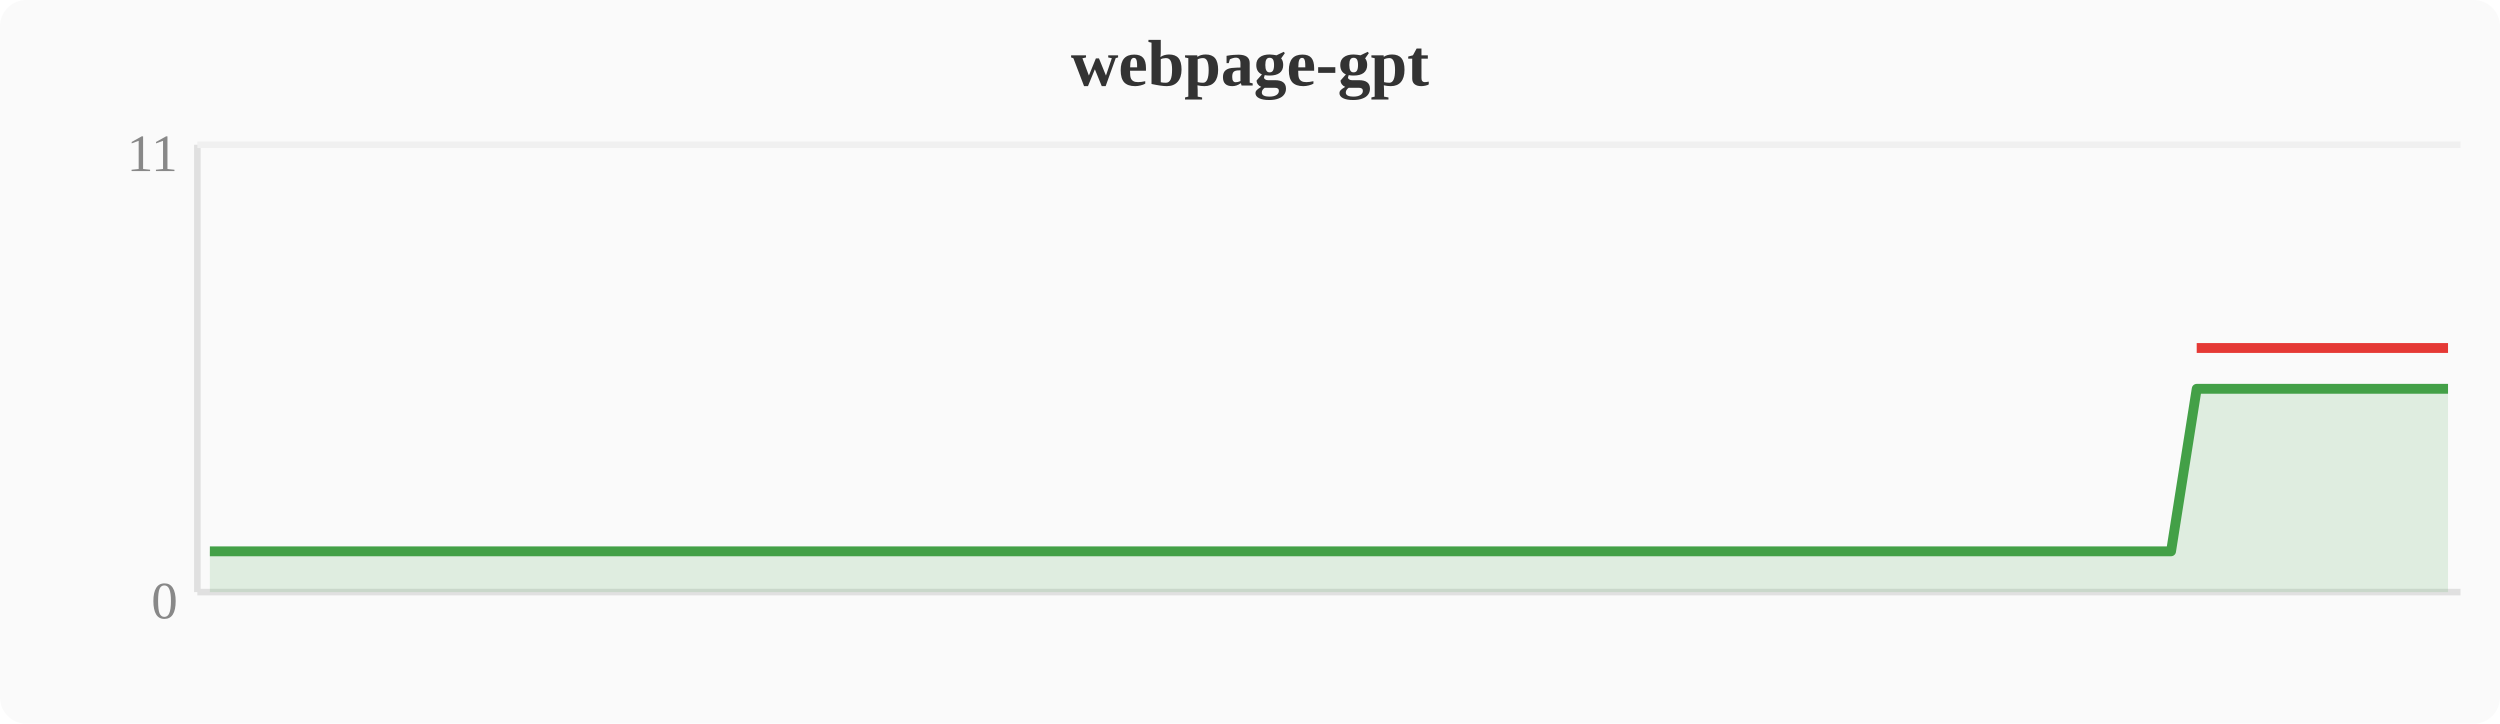
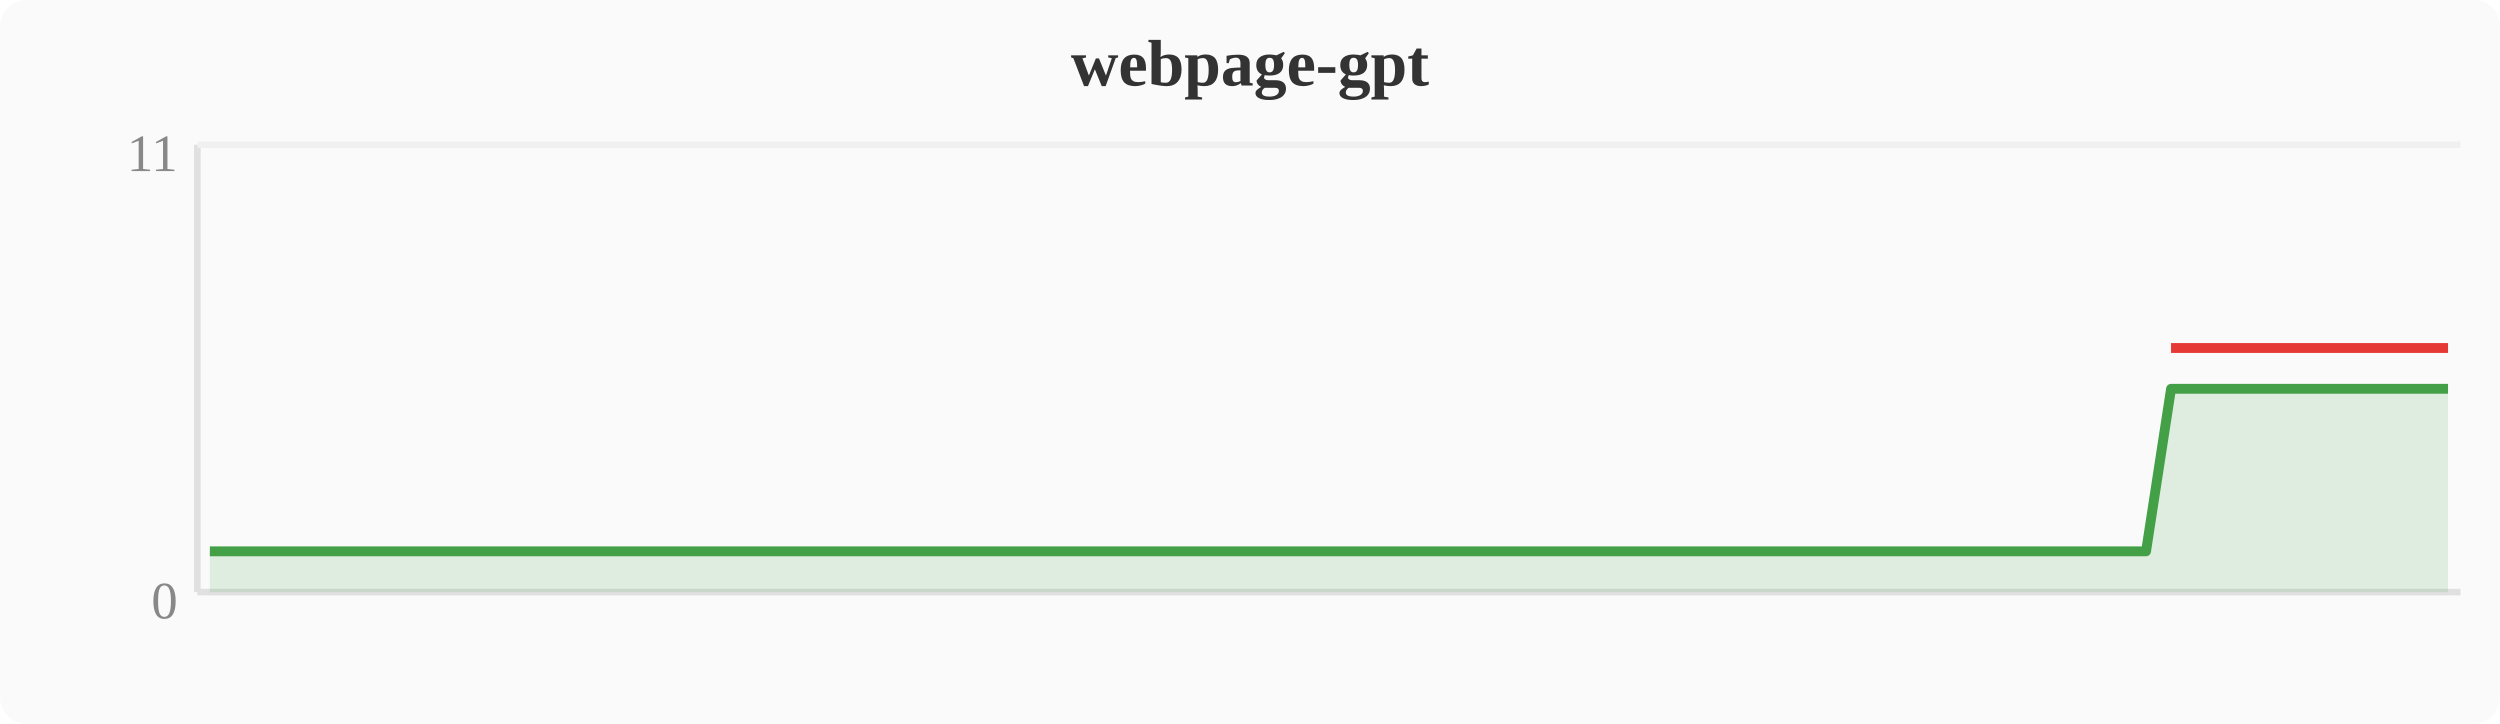
<svg xmlns="http://www.w3.org/2000/svg" width="380" height="110" viewBox="0 0 380 110">
  <rect width="380" height="110" fill="#fafafa" rx="4" />
  <text x="190" y="13" text-anchor="middle" font-size="10" font-weight="bold" fill="#333">webpage-gpt</text>
  <line x1="30" y1="22" x2="30" y2="90" stroke="#e0e0e0" stroke-width="1" />
  <line x1="30" y1="90" x2="374" y2="90" stroke="#e0e0e0" stroke-width="1" />
  <line x1="30" y1="22" x2="374" y2="22" stroke="#f0f0f0" stroke-width="1" />
  <text x="27" y="94" text-anchor="end" font-size="8" fill="#888">0</text>
  <text x="27" y="26" text-anchor="end" font-size="8" fill="#888">11</text>
-   <polygon points="31.9,83.8 35.7,83.8 39.6,83.8 43.4,83.8 47.2,83.8 51.0,83.8 54.8,83.8 58.7,83.8 62.5,83.8 66.3,83.8 70.1,83.8 74.0,83.8 77.8,83.8 81.6,83.8 85.4,83.8 89.2,83.8 93.1,83.8 96.9,83.8 100.7,83.8 104.5,83.8 108.4,83.8 112.2,83.8 116.0,83.8 119.8,83.8 123.6,83.8 127.5,83.8 131.3,83.8 135.1,83.8 138.9,83.8 142.8,83.8 146.6,83.8 150.4,83.8 154.2,83.8 158.0,83.8 161.9,83.8 165.7,83.8 169.5,83.8 173.3,83.8 177.2,83.8 181.0,83.8 184.8,83.8 188.6,83.8 192.4,83.8 196.3,83.8 200.1,83.8 203.9,83.8 207.7,83.8 211.6,83.8 215.4,83.8 219.2,83.8 223.0,83.8 226.8,83.8 230.7,83.8 234.5,83.8 238.3,83.8 242.1,83.8 246.0,83.8 249.8,83.8 253.6,83.8 257.4,83.8 261.2,83.8 265.1,83.8 268.9,83.8 272.7,83.8 276.5,83.8 280.4,83.8 284.2,83.8 288.0,83.8 291.8,83.8 295.6,83.8 299.5,83.8 303.3,83.8 307.1,83.8 310.9,83.8 314.8,83.8 318.6,83.8 322.4,83.8 326.2,83.8 330.0,83.8 333.9,59.1 337.7,59.1 341.5,59.1 345.3,59.1 349.2,59.1 353.0,59.1 356.8,59.1 360.6,59.1 364.4,59.1 368.3,59.1 372.1,59.1 372.1,90 31.9,90" fill="#43a047" opacity="0.15" />
-   <polyline points="31.9,83.8 35.7,83.8 39.6,83.8 43.4,83.8 47.2,83.8 51.0,83.8 54.8,83.8 58.7,83.8 62.5,83.8 66.3,83.8 70.1,83.8 74.0,83.8 77.8,83.8 81.6,83.8 85.4,83.8 89.2,83.8 93.1,83.8 96.9,83.8 100.7,83.8 104.5,83.8 108.4,83.8 112.2,83.8 116.0,83.8 119.8,83.8 123.6,83.8 127.5,83.8 131.3,83.8 135.1,83.8 138.9,83.8 142.8,83.8 146.6,83.8 150.4,83.8 154.2,83.8 158.0,83.8 161.9,83.8 165.7,83.8 169.5,83.8 173.3,83.8 177.2,83.8 181.0,83.8 184.8,83.8 188.6,83.8 192.4,83.8 196.3,83.8 200.1,83.8 203.9,83.8 207.7,83.8 211.6,83.8 215.4,83.8 219.2,83.8 223.0,83.8 226.8,83.8 230.7,83.8 234.5,83.8 238.3,83.8 242.1,83.8 246.0,83.8 249.8,83.8 253.6,83.8 257.4,83.8 261.2,83.8 265.1,83.8 268.9,83.8 272.7,83.8 276.5,83.8 280.4,83.8 284.2,83.8 288.0,83.8 291.8,83.8 295.6,83.8 299.5,83.8 303.3,83.8 307.1,83.8 310.9,83.8 314.8,83.8 318.6,83.8 322.4,83.8 326.2,83.8 330.0,83.8 333.9,59.1 337.7,59.1 341.5,59.1 345.3,59.1 349.2,59.1 353.0,59.1 356.8,59.1 360.6,59.1 364.4,59.1 368.3,59.1 372.1,59.1" fill="none" stroke="#43a047" stroke-width="1.5" stroke-linejoin="round" />
-   <polyline points="333.9,52.9 337.7,52.9 341.5,52.9 345.3,52.9 349.2,52.9 353.0,52.9 356.8,52.9 360.6,52.9 364.4,52.9 368.3,52.9 372.1,52.9" fill="none" stroke="#e53935" stroke-width="1.5" stroke-linejoin="round" />
+   <polygon points="31.9,83.8 35.7,83.8 39.6,83.8 43.4,83.8 47.2,83.8 51.0,83.8 54.8,83.8 58.7,83.8 62.5,83.8 66.3,83.8 70.1,83.8 74.0,83.8 77.8,83.8 81.6,83.8 85.4,83.8 89.2,83.8 93.1,83.8 96.9,83.8 100.7,83.8 104.5,83.8 108.4,83.8 112.2,83.8 116.0,83.8 119.8,83.8 123.6,83.8 127.5,83.8 131.3,83.8 135.1,83.8 138.9,83.8 142.8,83.8 146.6,83.8 150.4,83.8 154.2,83.8 158.0,83.8 161.9,83.8 165.7,83.8 169.5,83.8 173.3,83.8 177.2,83.8 181.0,83.8 184.8,83.8 188.6,83.8 192.4,83.8 196.3,83.8 200.1,83.8 203.9,83.8 207.7,83.8 211.6,83.8 215.4,83.8 219.2,83.8 223.0,83.8 226.8,83.8 230.7,83.8 234.5,83.8 238.3,83.8 242.1,83.8 246.0,83.8 249.8,83.8 253.6,83.8 257.4,83.8 261.2,83.8 265.1,83.8 268.9,83.8 272.7,83.8 276.5,83.8 280.4,83.8 284.2,83.8 288.0,83.8 291.8,83.8 295.6,83.8 299.5,83.8 303.3,83.8 307.1,83.8 310.9,83.8 314.8,83.8 318.6,83.8 322.4,83.8 326.2,83.8 330.0,59.1 333.9,59.1 337.7,59.1 341.5,59.1 345.3,59.1 349.2,59.1 353.0,59.1 356.8,59.1 360.6,59.1 364.4,59.1 368.3,59.1 372.1,59.1 372.1,90 31.9,90" fill="#43a047" opacity="0.15" />
+   <polyline points="31.9,83.8 35.7,83.8 39.6,83.8 43.4,83.8 47.2,83.8 51.0,83.8 54.8,83.8 58.7,83.8 62.5,83.8 66.3,83.8 70.1,83.8 74.0,83.8 77.8,83.8 81.6,83.8 85.4,83.8 89.2,83.8 93.1,83.8 96.9,83.8 100.7,83.8 104.5,83.8 108.4,83.8 112.2,83.8 116.0,83.8 119.8,83.8 123.6,83.8 127.5,83.8 131.3,83.8 135.1,83.8 138.9,83.8 142.8,83.8 146.6,83.8 150.4,83.8 154.2,83.8 158.0,83.8 161.9,83.8 165.7,83.8 169.5,83.8 173.3,83.8 177.2,83.8 181.0,83.8 184.8,83.8 188.6,83.8 192.4,83.8 196.3,83.8 200.1,83.8 203.9,83.8 207.7,83.8 211.6,83.8 215.4,83.8 219.2,83.8 223.0,83.8 226.8,83.8 230.7,83.8 234.5,83.8 238.3,83.8 242.1,83.8 246.0,83.8 249.8,83.8 253.6,83.8 257.4,83.8 261.2,83.8 265.1,83.8 268.9,83.8 272.7,83.8 276.5,83.8 280.4,83.8 284.2,83.8 288.0,83.8 291.8,83.8 295.6,83.8 299.5,83.8 303.3,83.8 307.1,83.8 310.9,83.8 314.8,83.8 318.6,83.8 322.4,83.8 326.2,83.8 330.0,59.1 333.9,59.1 337.7,59.1 341.5,59.1 345.3,59.1 349.2,59.1 353.0,59.1 356.8,59.1 360.6,59.1 364.4,59.1 368.3,59.1 372.1,59.1" fill="none" stroke="#43a047" stroke-width="1.5" stroke-linejoin="round" />
+   <polyline points="330.0,52.9 333.9,52.9 337.7,52.9 341.5,52.9 345.3,52.9 349.2,52.9 353.0,52.9 356.8,52.9 360.6,52.9 364.4,52.9 368.3,52.9 372.1,52.9" fill="none" stroke="#e53935" stroke-width="1.5" stroke-linejoin="round" />
</svg>
